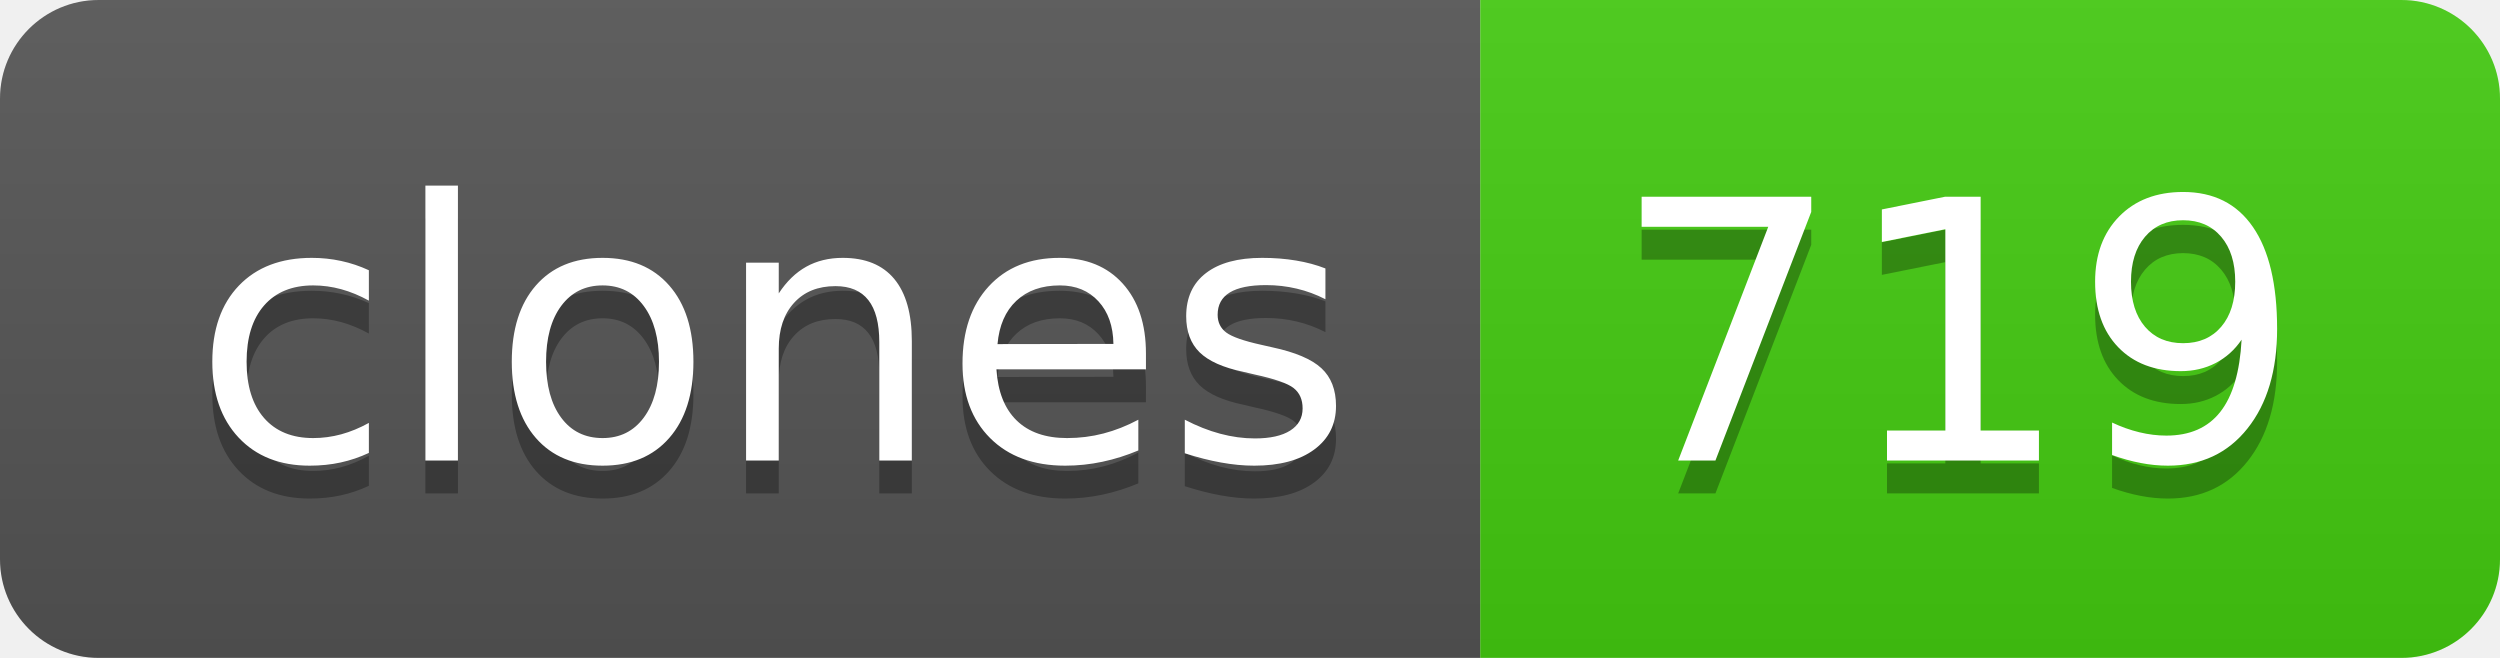
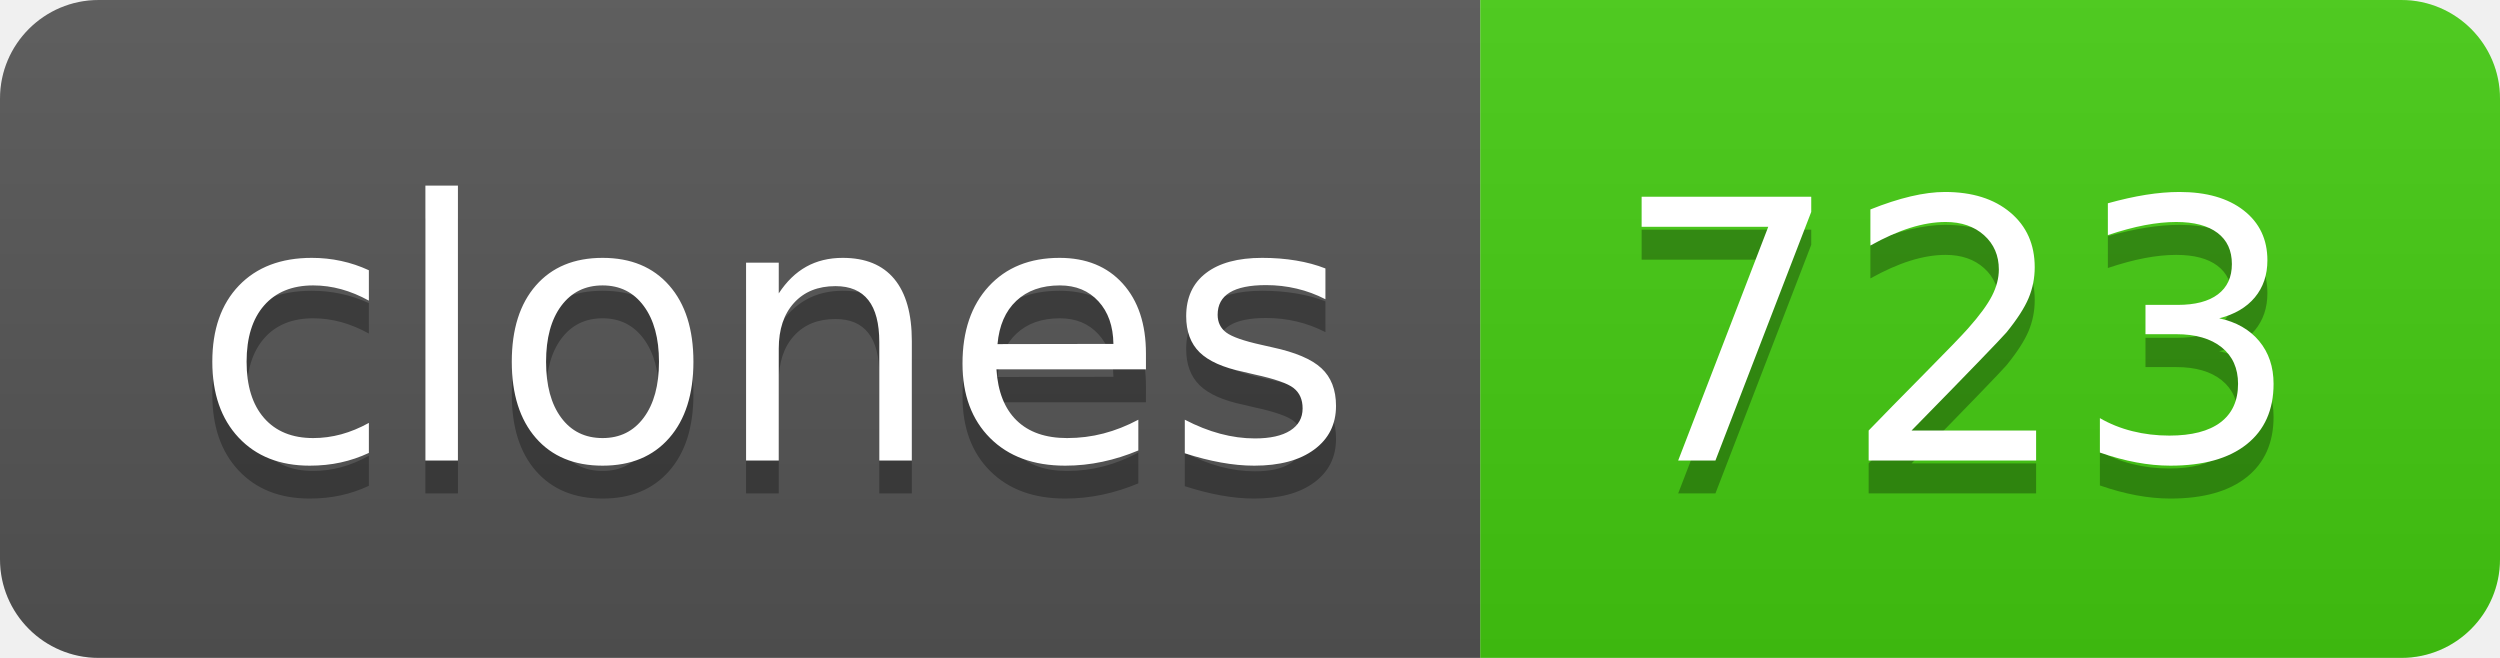
- <svg xmlns="http://www.w3.org/2000/svg" width="76" height="20" role="img" aria-label="clones: 719">
+ <svg xmlns="http://www.w3.org/2000/svg" width="76" height="20" role="img" aria-label="clones: 723">
  <linearGradient id="s" x2="0" y2="100%">
    <stop offset="0" stop-color="#bbb" stop-opacity=".1" />
    <stop offset="1" stop-opacity=".1" />
  </linearGradient>
  <clipPath id="r">
    <rect width="76" height="20" rx="3" fill="#fff" />
  </clipPath>
  <g clip-path="url(#r)">
    <rect width="45" height="20" fill="#555" />
    <rect x="45" width="31" height="20" fill="#4c1" />
    <rect width="76" height="20" fill="url(#s)" />
  </g>
  <g fill="#fff" text-anchor="middle" font-family="Verdana,Geneva,DejaVu Sans,sans-serif" text-rendering="geometricPrecision" font-size="110">
    <text aria-hidden="true" x="235" y="150" fill="#010101" fill-opacity=".3" transform="scale(.1)" textLength="350">clones</text>
    <text x="235" y="140" transform="scale(.1)" fill="#fff" textLength="350">clones</text>
-     <text aria-hidden="true" x="595" y="150" fill="#010101" fill-opacity=".3" transform="scale(.1)" textLength="210">719</text>
-     <text x="595" y="140" transform="scale(.1)" fill="#fff" textLength="210">719</text>
+     <text aria-hidden="true" x="595" y="150" fill="#010101" fill-opacity=".3" transform="scale(.1)" textLength="210">723</text>
+     <text x="595" y="140" transform="scale(.1)" fill="#fff" textLength="210">723</text>
  </g>
</svg>
